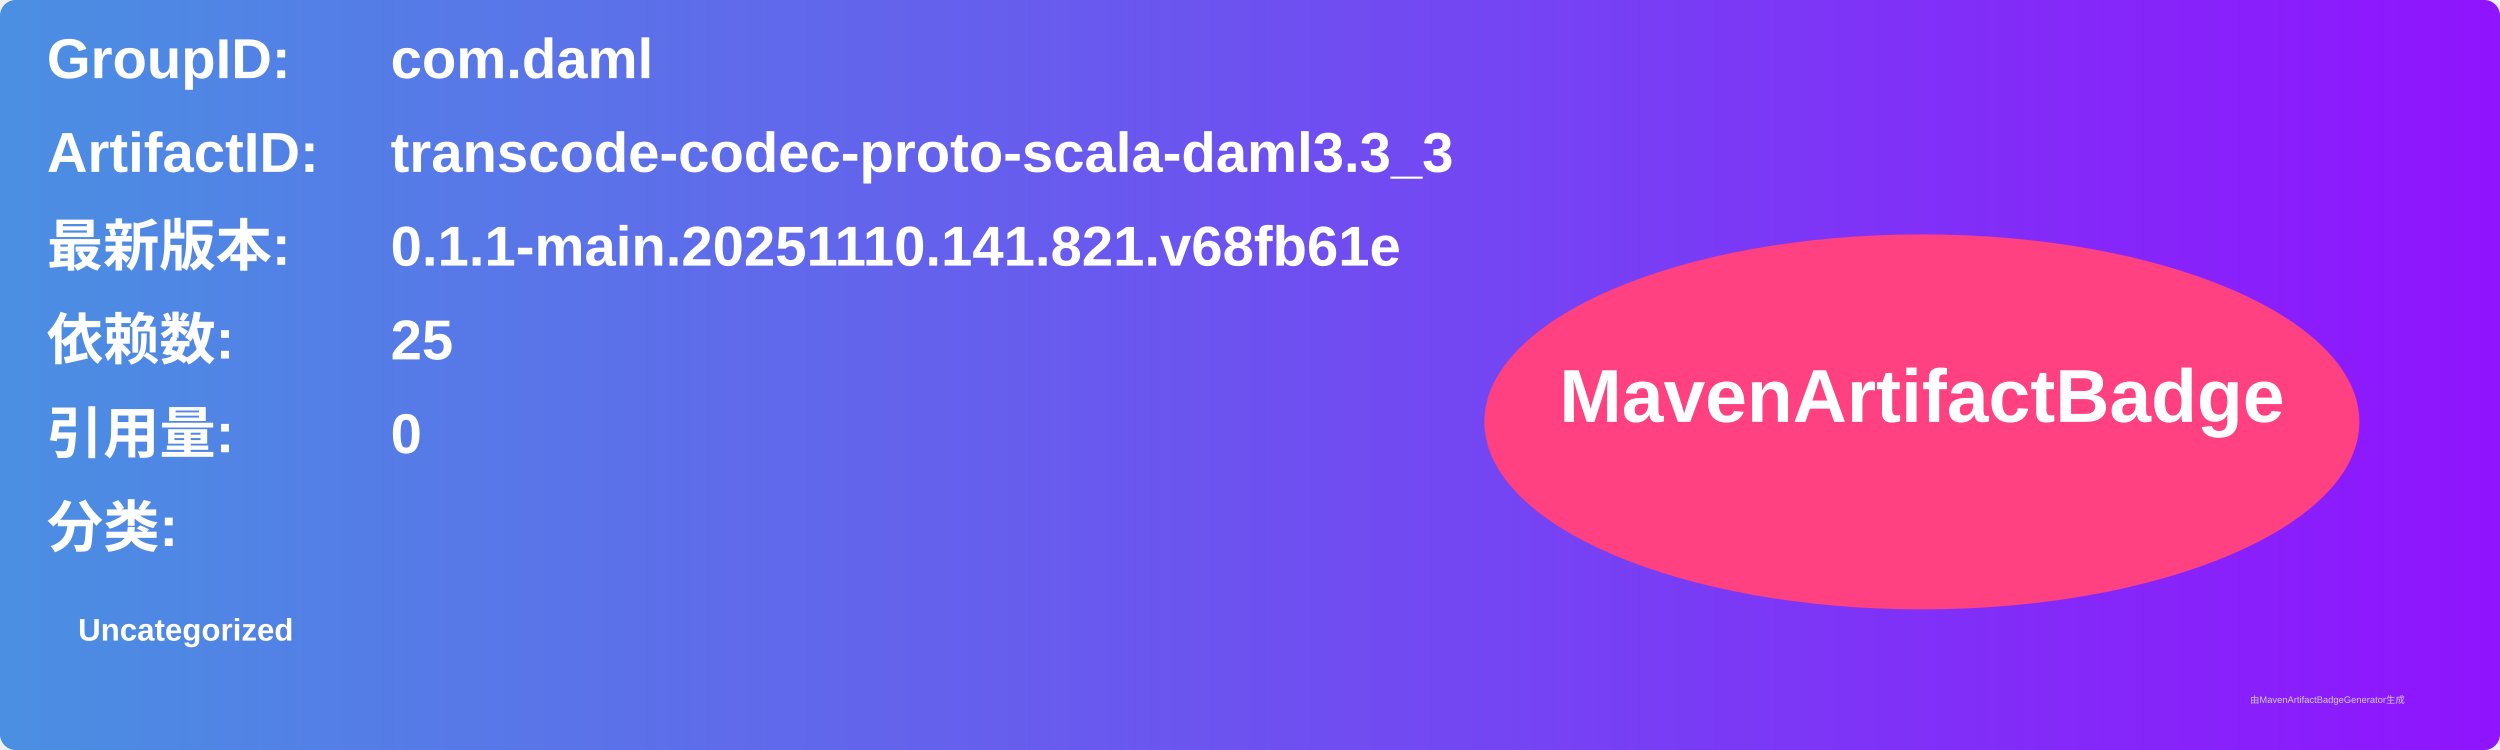
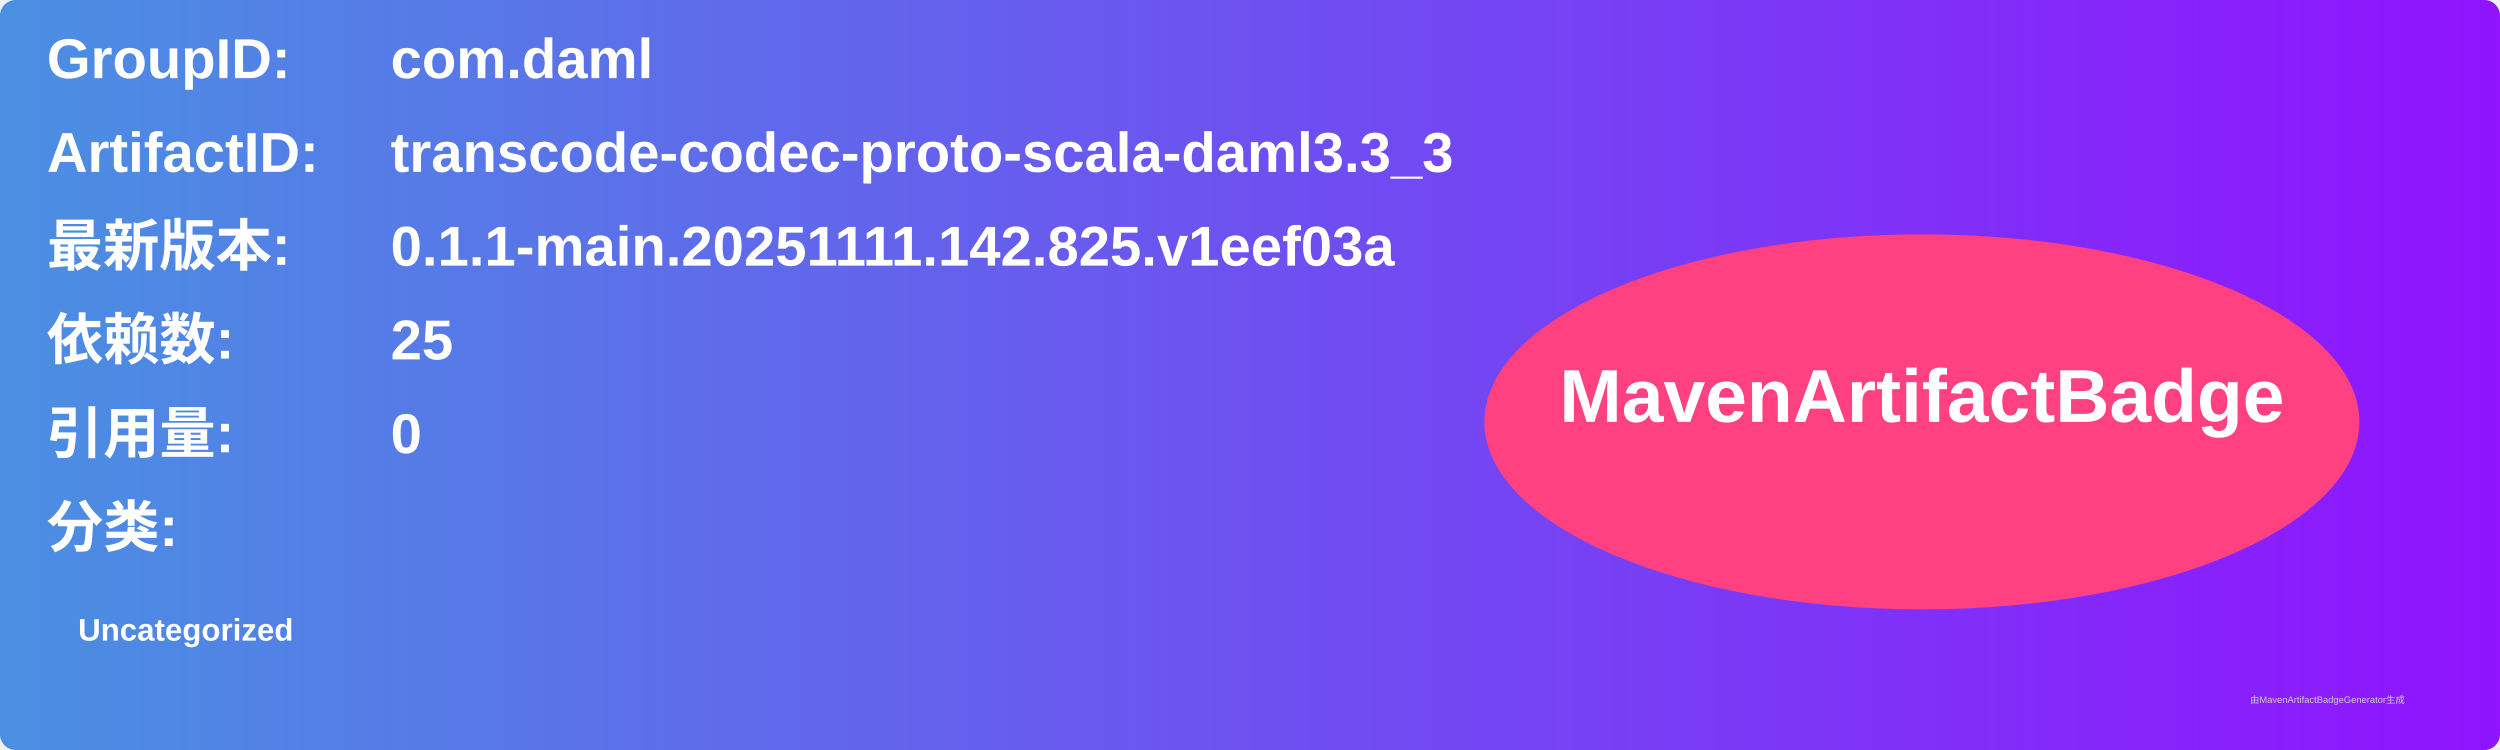
<svg xmlns="http://www.w3.org/2000/svg" width="800" height="240" viewBox="0 0 800 240">
  <linearGradient id="grad" x1="0%" y1="0%" x2="100%" y2="0%">
    <stop offset="0%" stop-color="#4a90e2" />
    <stop offset="100%" stop-color="#9013fe" />
  </linearGradient>
  <rect width="100%" height="100%" rx="5" ry="5" fill="url(#grad)" />
  <g transform="translate(15, 15)">
    <text x="0" y="10" font-family="Arial" font-size="18" fill="white" font-weight="bold" width="260">GroupID:</text>
    <text x="110" y="10" font-family="Arial" font-size="18" fill="white" font-weight="bold" width="460">com.daml</text>
    <text x="0" y="40" font-family="Arial" font-size="18" fill="white" font-weight="bold" width="260">ArtifactID:</text>
    <text x="110" y="40" font-family="Arial" font-size="18" fill="white" font-weight="bold" width="460">transcode-codec-proto-scala-daml3.3_3</text>
    <text x="0" y="70" font-family="Arial" font-size="18" fill="white" font-weight="bold">最新版本:</text>
    <text x="110" y="70" font-family="Arial" font-size="18" fill="white" font-weight="bold">
-       <tspan font-weight="bold">0.1.1-main.20251110.141.821.v68fb61e</tspan>
+       <tspan font-weight="bold">0.1.1-main.20251111.142.825.v1eef03a</tspan>
    </text>
    <text x="0" y="100" font-family="Arial" font-size="18" fill="white" font-weight="bold">依赖数: </text>
    <text x="110" y="100" font-family="Arial" font-size="18" fill="white">
      <tspan font-weight="bold">25</tspan>
    </text>
    <text x="0" y="130" font-family="Arial" font-size="18" fill="white" font-weight="bold">引用量: </text>
    <text x="110" y="130" font-family="Arial" font-size="18" fill="white">
      <tspan font-weight="bold">0</tspan>
    </text>
    <text x="0" y="160" font-family="Arial" font-size="18" fill="white" font-weight="bold">分类:</text>
    <text x="10" y="190" font-family="Arial" font-size="10" fill="white">
      <tspan font-weight="bold">Uncategorized</tspan>
    </text>
    <ellipse cx="600" cy="120" rx="140" ry="60" fill="#ff4081" />
    <text x="600" y="120" text-anchor="middle" font-family="Arial" font-size="24" fill="white" font-weight="bold">MavenArtifactBadge</text>
  </g>
  <text x="720" y="225" font-family="Arial" font-size="3" fill="#d0d0d0">由MavenArtifactBadgeGenerator生成</text>
</svg>
